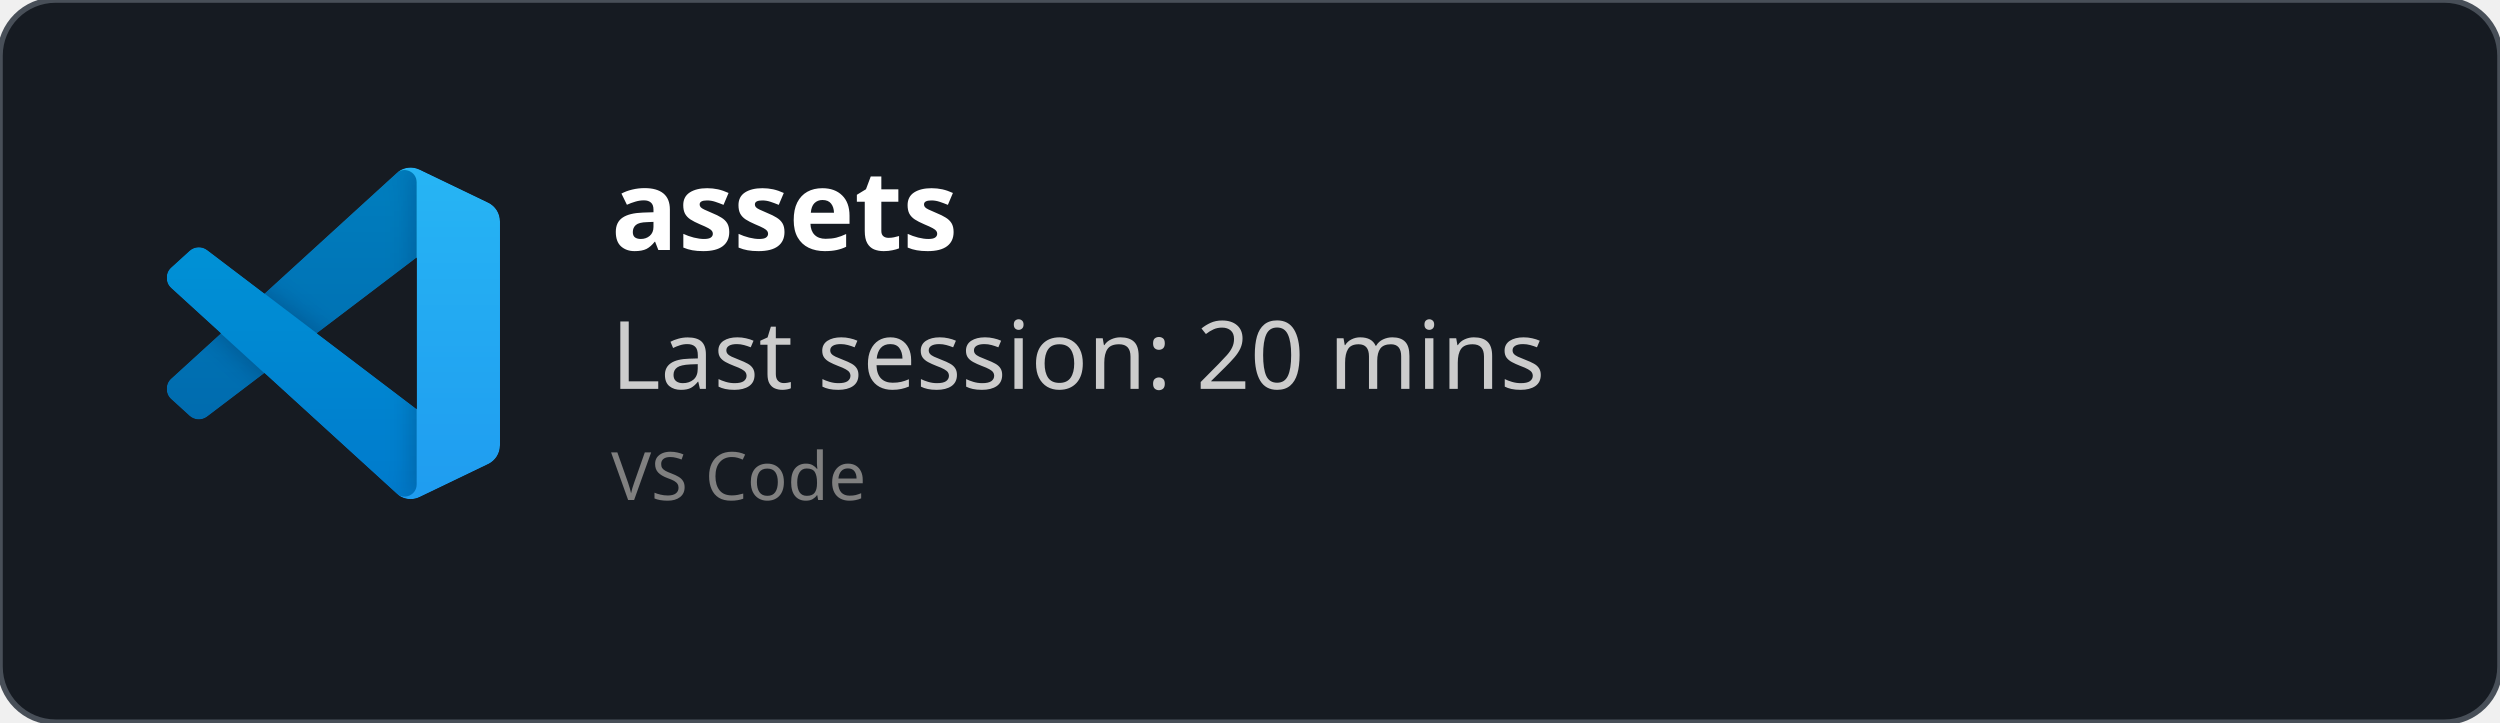
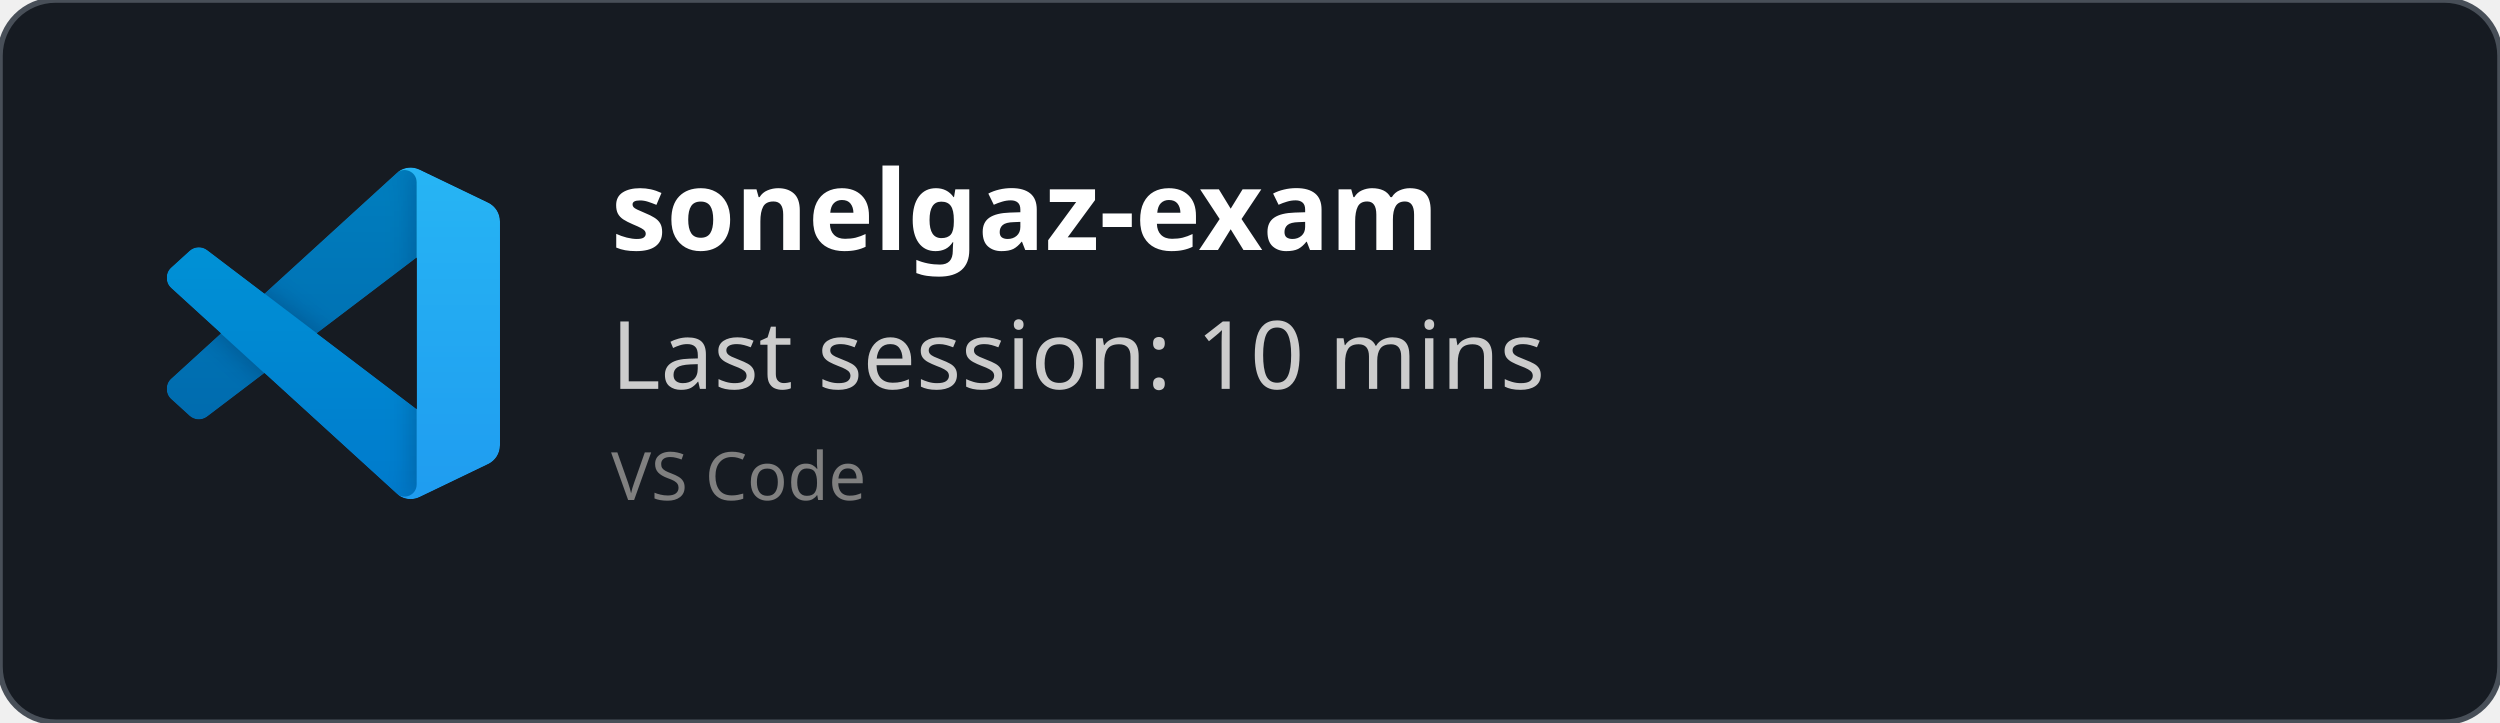
<svg xmlns="http://www.w3.org/2000/svg" width="450" height="130" viewBox="0 0 450 130" fill="none" role="img">
  <style>
    *{
        font-family: 'Segoe UI', Ubuntu, monospace
    }
    </style>
  <defs>
    <clipPath id="horizontalClip" x="20" y="20" width="500" height="200">
      <rect x="90" y="20" width="300" height="50" />
    </clipPath>
  </defs>
  <rect width="450" height="130" fill="rgba(22,27,34)" stroke="#484f58" stroke-width="1" fill-opacity="1" stroke-opacity="1" x="0" y="0" rx="10px" ry="10px">
    </rect>
  <svg width="60" height="60" x="30" y="30" viewBox="0 0 100 100" fill="none" id="vscode">
    <mask id="mask0" mask-type="alpha" maskUnits="userSpaceOnUse" x="0" y="0" width="100" height="100">
      <path fill-rule="evenodd" clip-rule="evenodd" d="M70.912 99.317C72.487 99.931 74.283 99.891 75.873 99.126L96.461 89.22C98.624 88.179 100 85.989 100 83.587V16.413C100 14.011 98.624 11.822 96.461 10.781L75.873 0.874C73.786 -0.13 71.345 0.116 69.513 1.447C69.252 1.637 69.003 1.849 68.769 2.083L29.355 38.041L12.187 25.01C10.589 23.797 8.354 23.896 6.869 25.246L1.363 30.255C-0.453 31.906 -0.455 34.763 1.359 36.417L16.247 50L1.359 63.583C-0.455 65.237 -0.453 68.094 1.363 69.745L6.869 74.754C8.354 76.104 10.589 76.204 12.187 74.99L29.355 61.959L68.769 97.917C69.392 98.541 70.125 99.01 70.912 99.317ZM75.015 27.299L45.109 50L75.015 72.701V27.299Z" fill="white" />
    </mask>
    <g mask="url(#mask0)">
      <path d="M96.461 10.796L75.857 0.876C73.472 -0.273 70.622 0.212 68.75 2.083L1.299 63.583C-0.516 65.237 -0.514 68.094 1.303 69.745L6.813 74.754C8.298 76.104 10.535 76.204 12.134 74.99L93.361 13.37C96.086 11.303 100 13.246 100 16.667V16.427C100 14.027 98.625 11.838 96.461 10.796Z" fill="#0065A9" />
      <g filter="url(#filter0_d)">
        <path d="M96.461 89.204L75.857 99.124C73.472 100.273 70.622 99.788 68.75 97.917L1.299 36.417C-0.516 34.763 -0.514 31.906 1.303 30.255L6.813 25.246C8.298 23.896 10.535 23.796 12.134 25.009L93.361 86.63C96.086 88.697 100 86.754 100 83.333V83.573C100 85.974 98.625 88.162 96.461 89.204Z" fill="#007ACC" />
      </g>
      <g filter="url(#filter1_d)">
        <path d="M75.858 99.126C73.472 100.274 70.622 99.788 68.75 97.917C71.056 100.223 75 98.59 75 95.328V4.672C75 1.41 71.056 -0.223 68.75 2.083C70.622 0.211 73.472 -0.274 75.858 0.874L96.459 10.781C98.623 11.822 100 14.011 100 16.413V83.587C100 85.989 98.623 88.179 96.459 89.22L75.858 99.126Z" fill="#1F9CF0" />
      </g>
      <g style="mix-blend-mode:overlay" opacity="0.25">
        <path fill-rule="evenodd" clip-rule="evenodd" d="M70.851 99.317C72.426 99.931 74.222 99.891 75.812 99.126L96.4 89.22C98.563 88.179 99.939 85.989 99.939 83.587V16.413C99.939 14.011 98.564 11.822 96.4 10.781L75.812 0.874C73.725 -0.13 71.284 0.116 69.453 1.447C69.191 1.637 68.942 1.849 68.708 2.083L29.294 38.041L12.126 25.01C10.528 23.796 8.293 23.896 6.809 25.246L1.302 30.255C-0.513 31.906 -0.515 34.763 1.298 36.417L16.186 50L1.298 63.583C-0.515 65.237 -0.513 68.094 1.302 69.745L6.809 74.754C8.293 76.104 10.528 76.204 12.126 74.99L29.294 61.959L68.708 97.917C69.332 98.54 70.064 99.01 70.851 99.317ZM74.954 27.299L45.048 50L74.954 72.701V27.299Z" fill="url(#paint0_linear)" />
      </g>
    </g>
    <defs>
      <filter id="filter0_d" x="-8.394" y="15.829" width="116.727" height="92.246" filterUnits="userSpaceOnUse" color-interpolation-filters="sRGB">
        <feFlood flood-opacity="0" result="BackgroundImageFix" />
        <feColorMatrix in="SourceAlpha" type="matrix" values="0 0 0 0 0 0 0 0 0 0 0 0 0 0 0 0 0 0 127 0" />
        <feOffset />
        <feGaussianBlur stdDeviation="4.167" />
        <feColorMatrix type="matrix" values="0 0 0 0 0 0 0 0 0 0 0 0 0 0 0 0 0 0 0.25 0" />
        <feBlend mode="overlay" in2="BackgroundImageFix" result="effect1_dropShadow" />
        <feBlend mode="normal" in="SourceGraphic" in2="effect1_dropShadow" result="shape" />
      </filter>
      <filter id="filter1_d" x="60.417" y="-8.076" width="47.917" height="116.151" filterUnits="userSpaceOnUse" color-interpolation-filters="sRGB">
        <feFlood flood-opacity="0" result="BackgroundImageFix" />
        <feColorMatrix in="SourceAlpha" type="matrix" values="0 0 0 0 0 0 0 0 0 0 0 0 0 0 0 0 0 0 127 0" />
        <feOffset />
        <feGaussianBlur stdDeviation="4.167" />
        <feColorMatrix type="matrix" values="0 0 0 0 0 0 0 0 0 0 0 0 0 0 0 0 0 0 0.25 0" />
        <feBlend mode="overlay" in2="BackgroundImageFix" result="effect1_dropShadow" />
        <feBlend mode="normal" in="SourceGraphic" in2="effect1_dropShadow" result="shape" />
      </filter>
      <linearGradient id="paint0_linear" x1="49.939" y1="0.258" x2="49.939" y2="99.742" gradientUnits="userSpaceOnUse">
        <stop stop-color="white" />
        <stop offset="1" stop-color="white" stop-opacity="0" />
      </linearGradient>
    </defs>
  </svg>
  <text x="110" y="45" font-size="20" clip-path="url(#horizontalClip)" font-weight="bold" font-family="Ubuntu" fill="white">
-     assets
+     sonelgaz-exam
    </text>
  <text x="110" y="70" font-size="17px" font-family="Ubuntu" fill="#ccc">
-     Last session: 20 mins
+     Last session: 10 mins
    </text>
  <text x="110" y="90" font-size="12px" font-family="Ubuntu" fill="grey">
    VS Code
    </text>
</svg>
